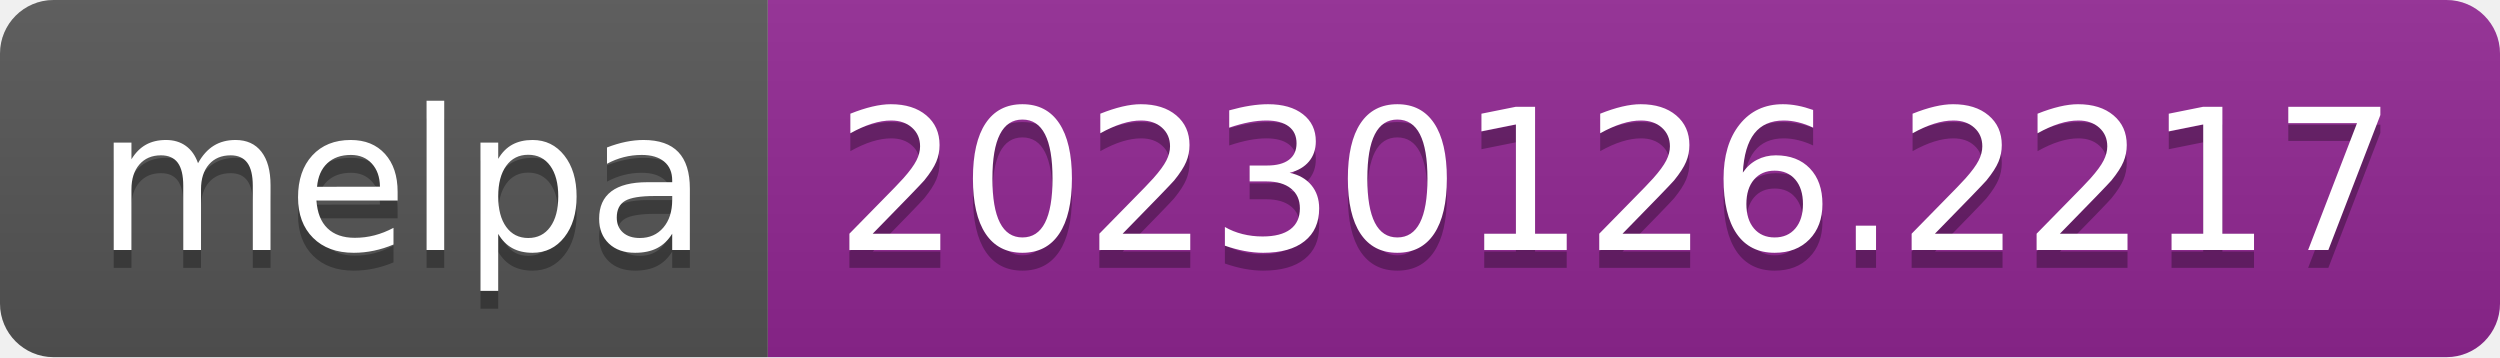
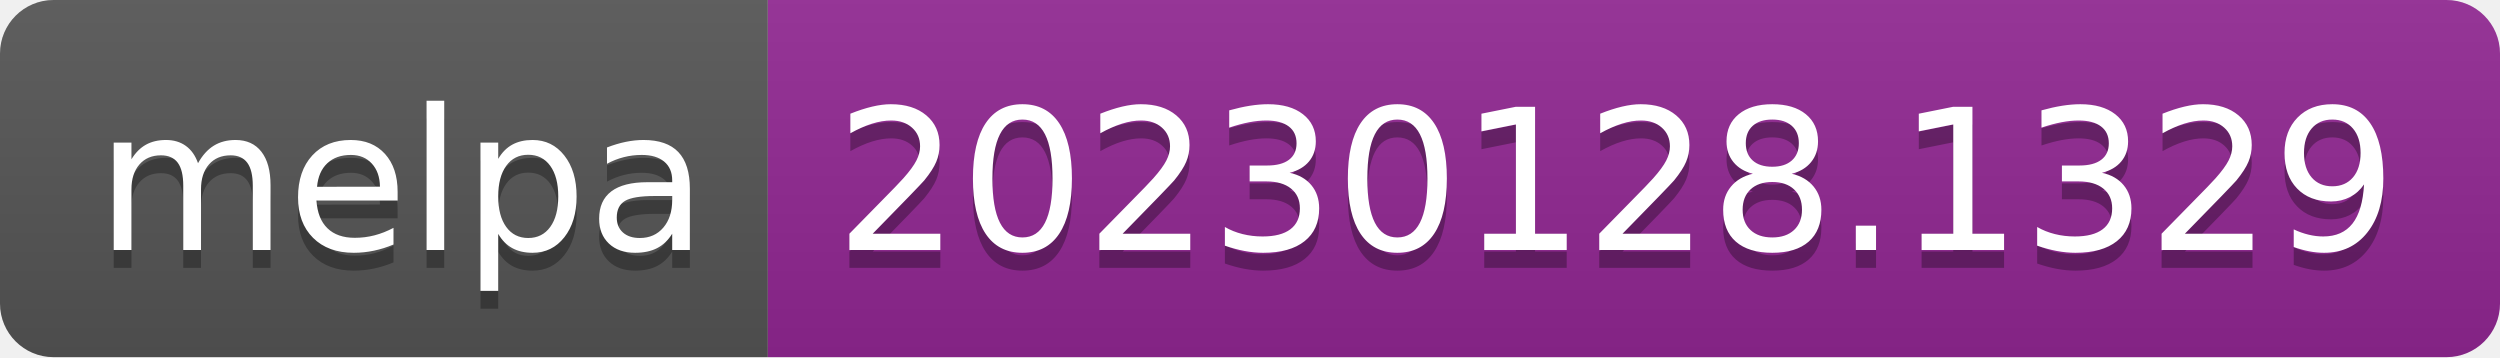
- <svg xmlns="http://www.w3.org/2000/svg" width="140" height="20" role="img" aria-label="melpa: 20230126.2217">
+ <svg xmlns="http://www.w3.org/2000/svg" width="140" height="20" role="img" aria-label="melpa: 20230128.1329">
  <linearGradient id="s" x2="0" y2="100%">
    <stop offset="0" stop-color="#bbb" stop-opacity=".1" />
    <stop offset="1" stop-opacity=".1" />
  </linearGradient>
  <clipPath id="r">
    <rect width="140" height="20" rx="3" fill="#fff" />
  </clipPath>
  <g clip-path="url(#r)">
    <rect width="43" height="20" fill="#555" />
    <rect x="43" width="97" height="20" fill="#922793" />
    <rect width="140" height="20" fill="url(#s)" />
  </g>
  <g fill="#fff" text-anchor="middle" font-family="Verdana,Geneva,DejaVu Sans,sans-serif" text-rendering="geometricPrecision" font-size="110">
    <text aria-hidden="true" x="225" y="150" fill="#010101" fill-opacity=".3" transform="scale(.1)" textLength="330">melpa</text>
    <text x="225" y="140" transform="scale(.1)" fill="#fff" textLength="330">melpa</text>
-     <text aria-hidden="true" x="905" y="150" fill="#010101" fill-opacity=".3" transform="scale(.1)" textLength="870">20230126.2217</text>
-     <text x="905" y="140" transform="scale(.1)" fill="#fff" textLength="870">20230126.2217</text>
+     <text aria-hidden="true" x="905" y="150" fill="#010101" fill-opacity=".3" transform="scale(.1)" textLength="870">20230128.1329</text>
+     <text x="905" y="140" transform="scale(.1)" fill="#fff" textLength="870">20230128.1329</text>
  </g>
</svg>
